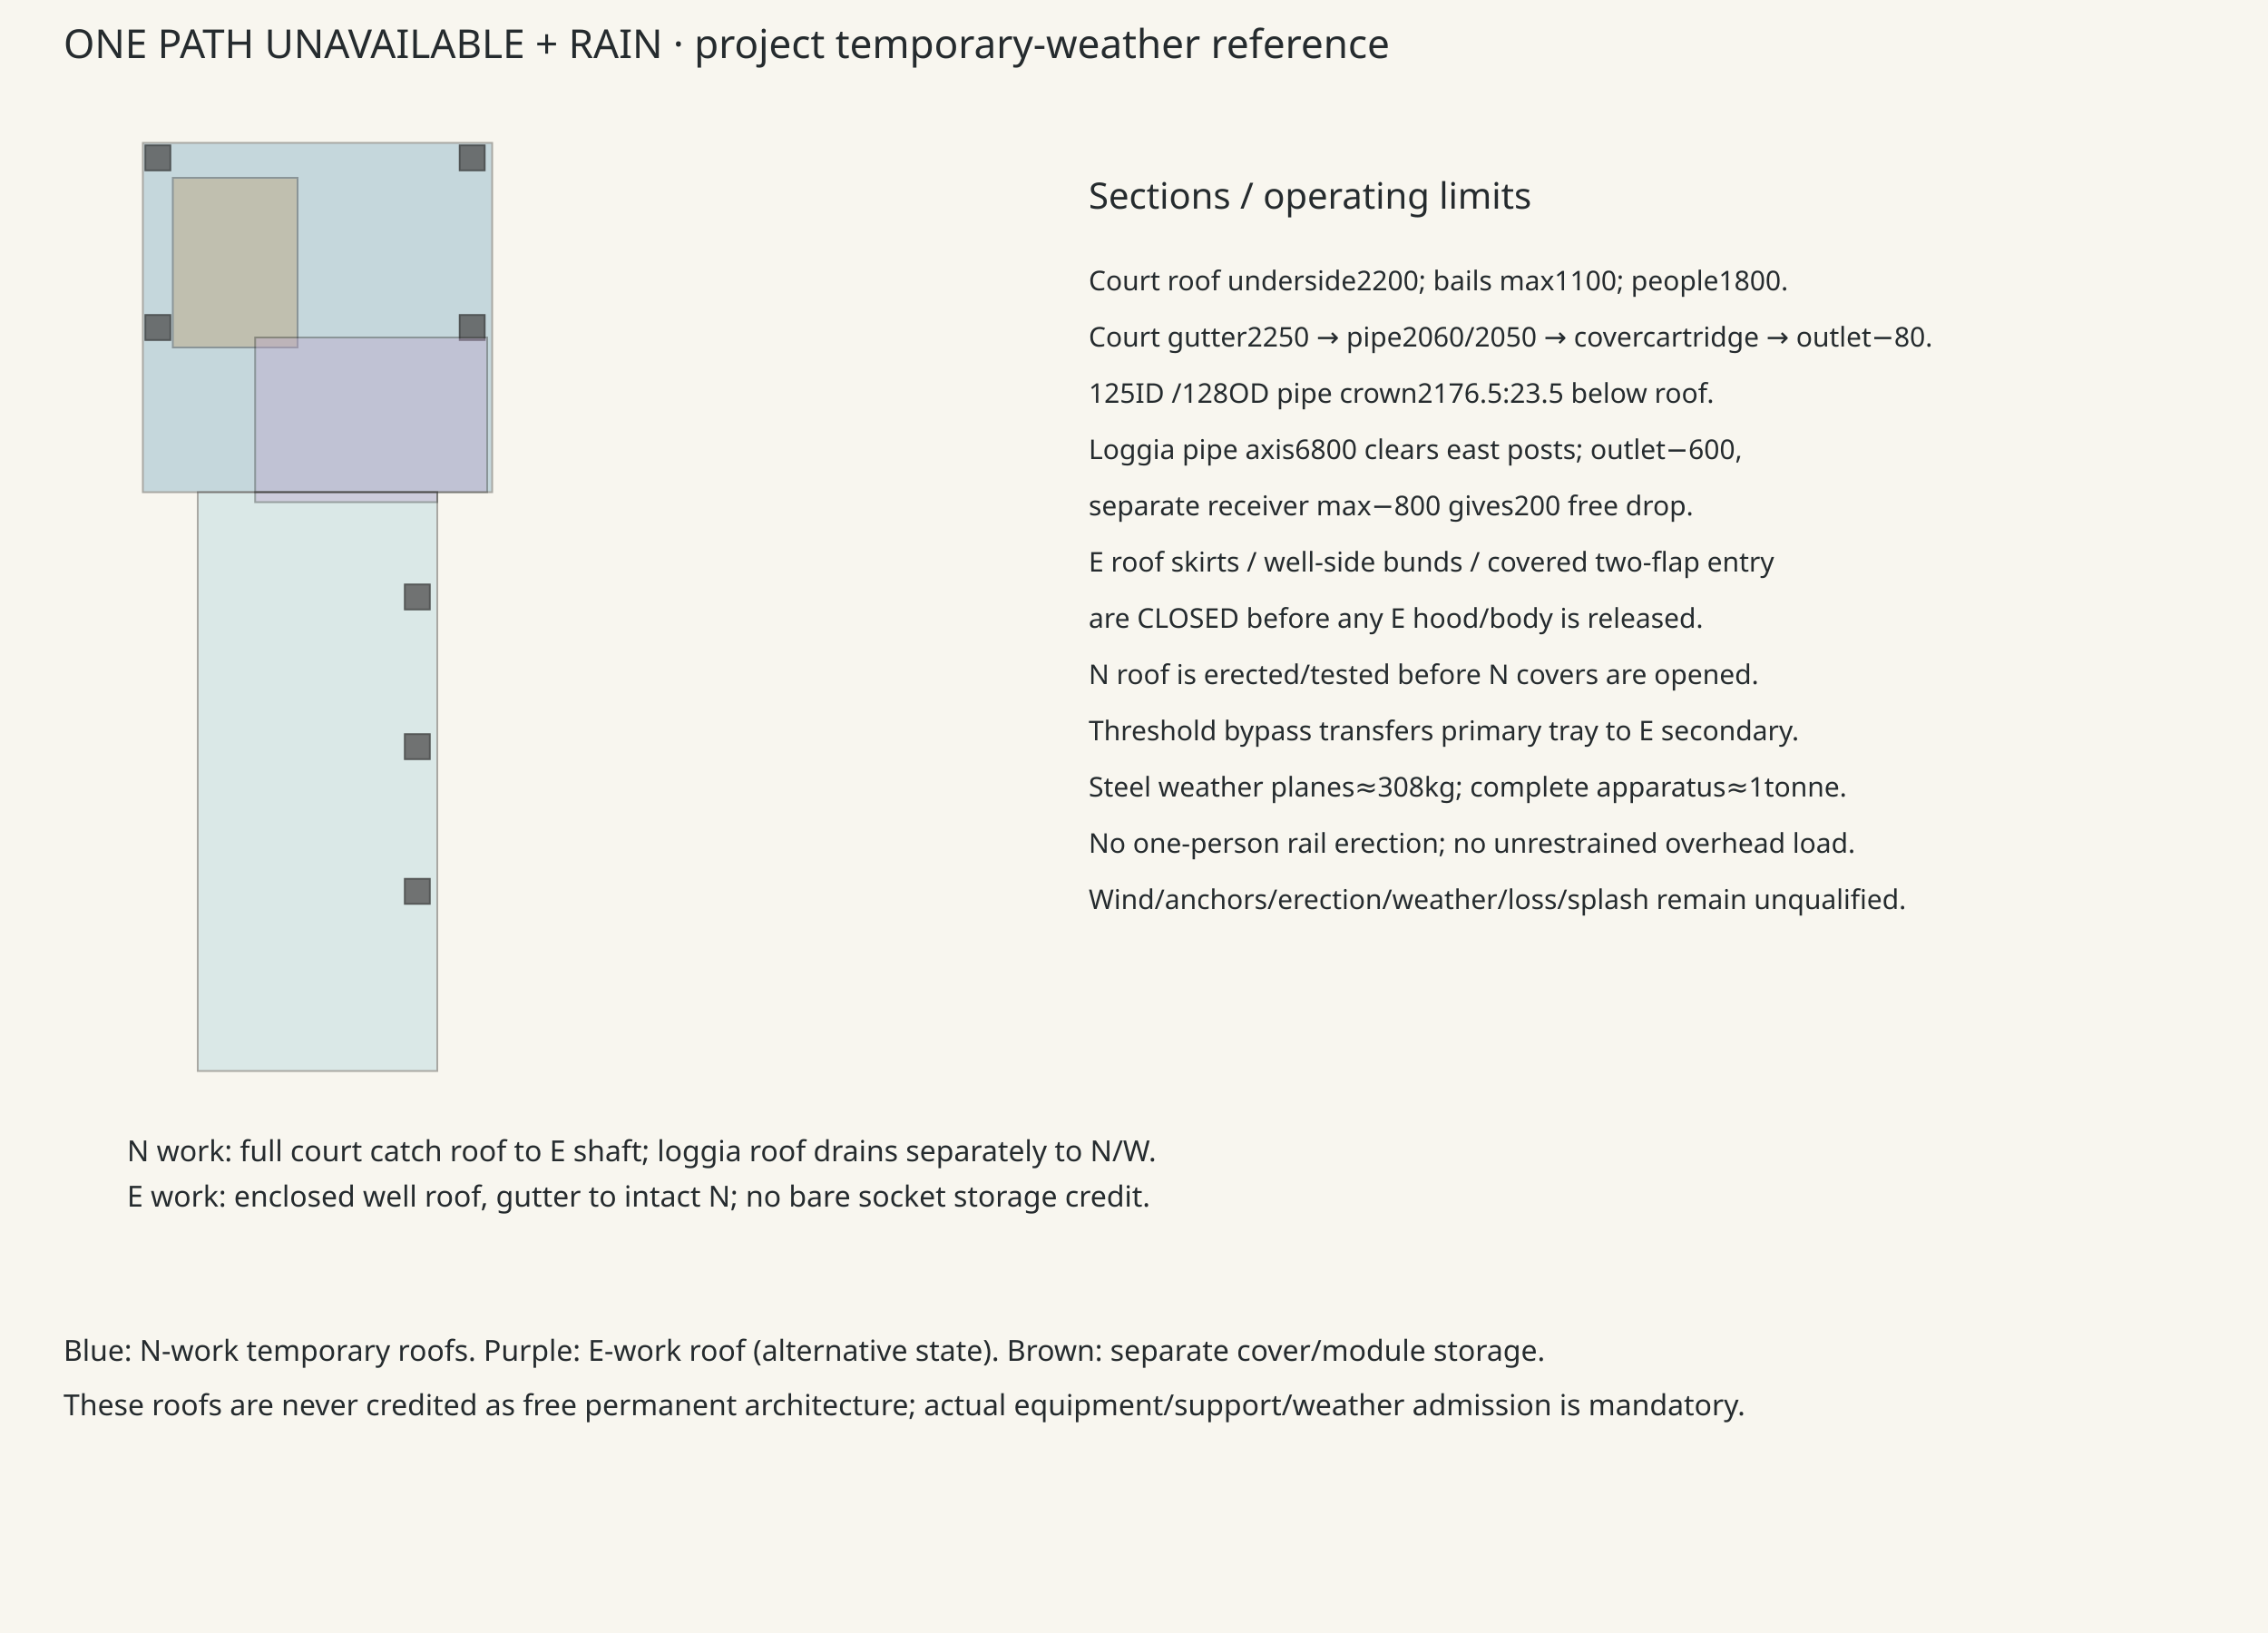
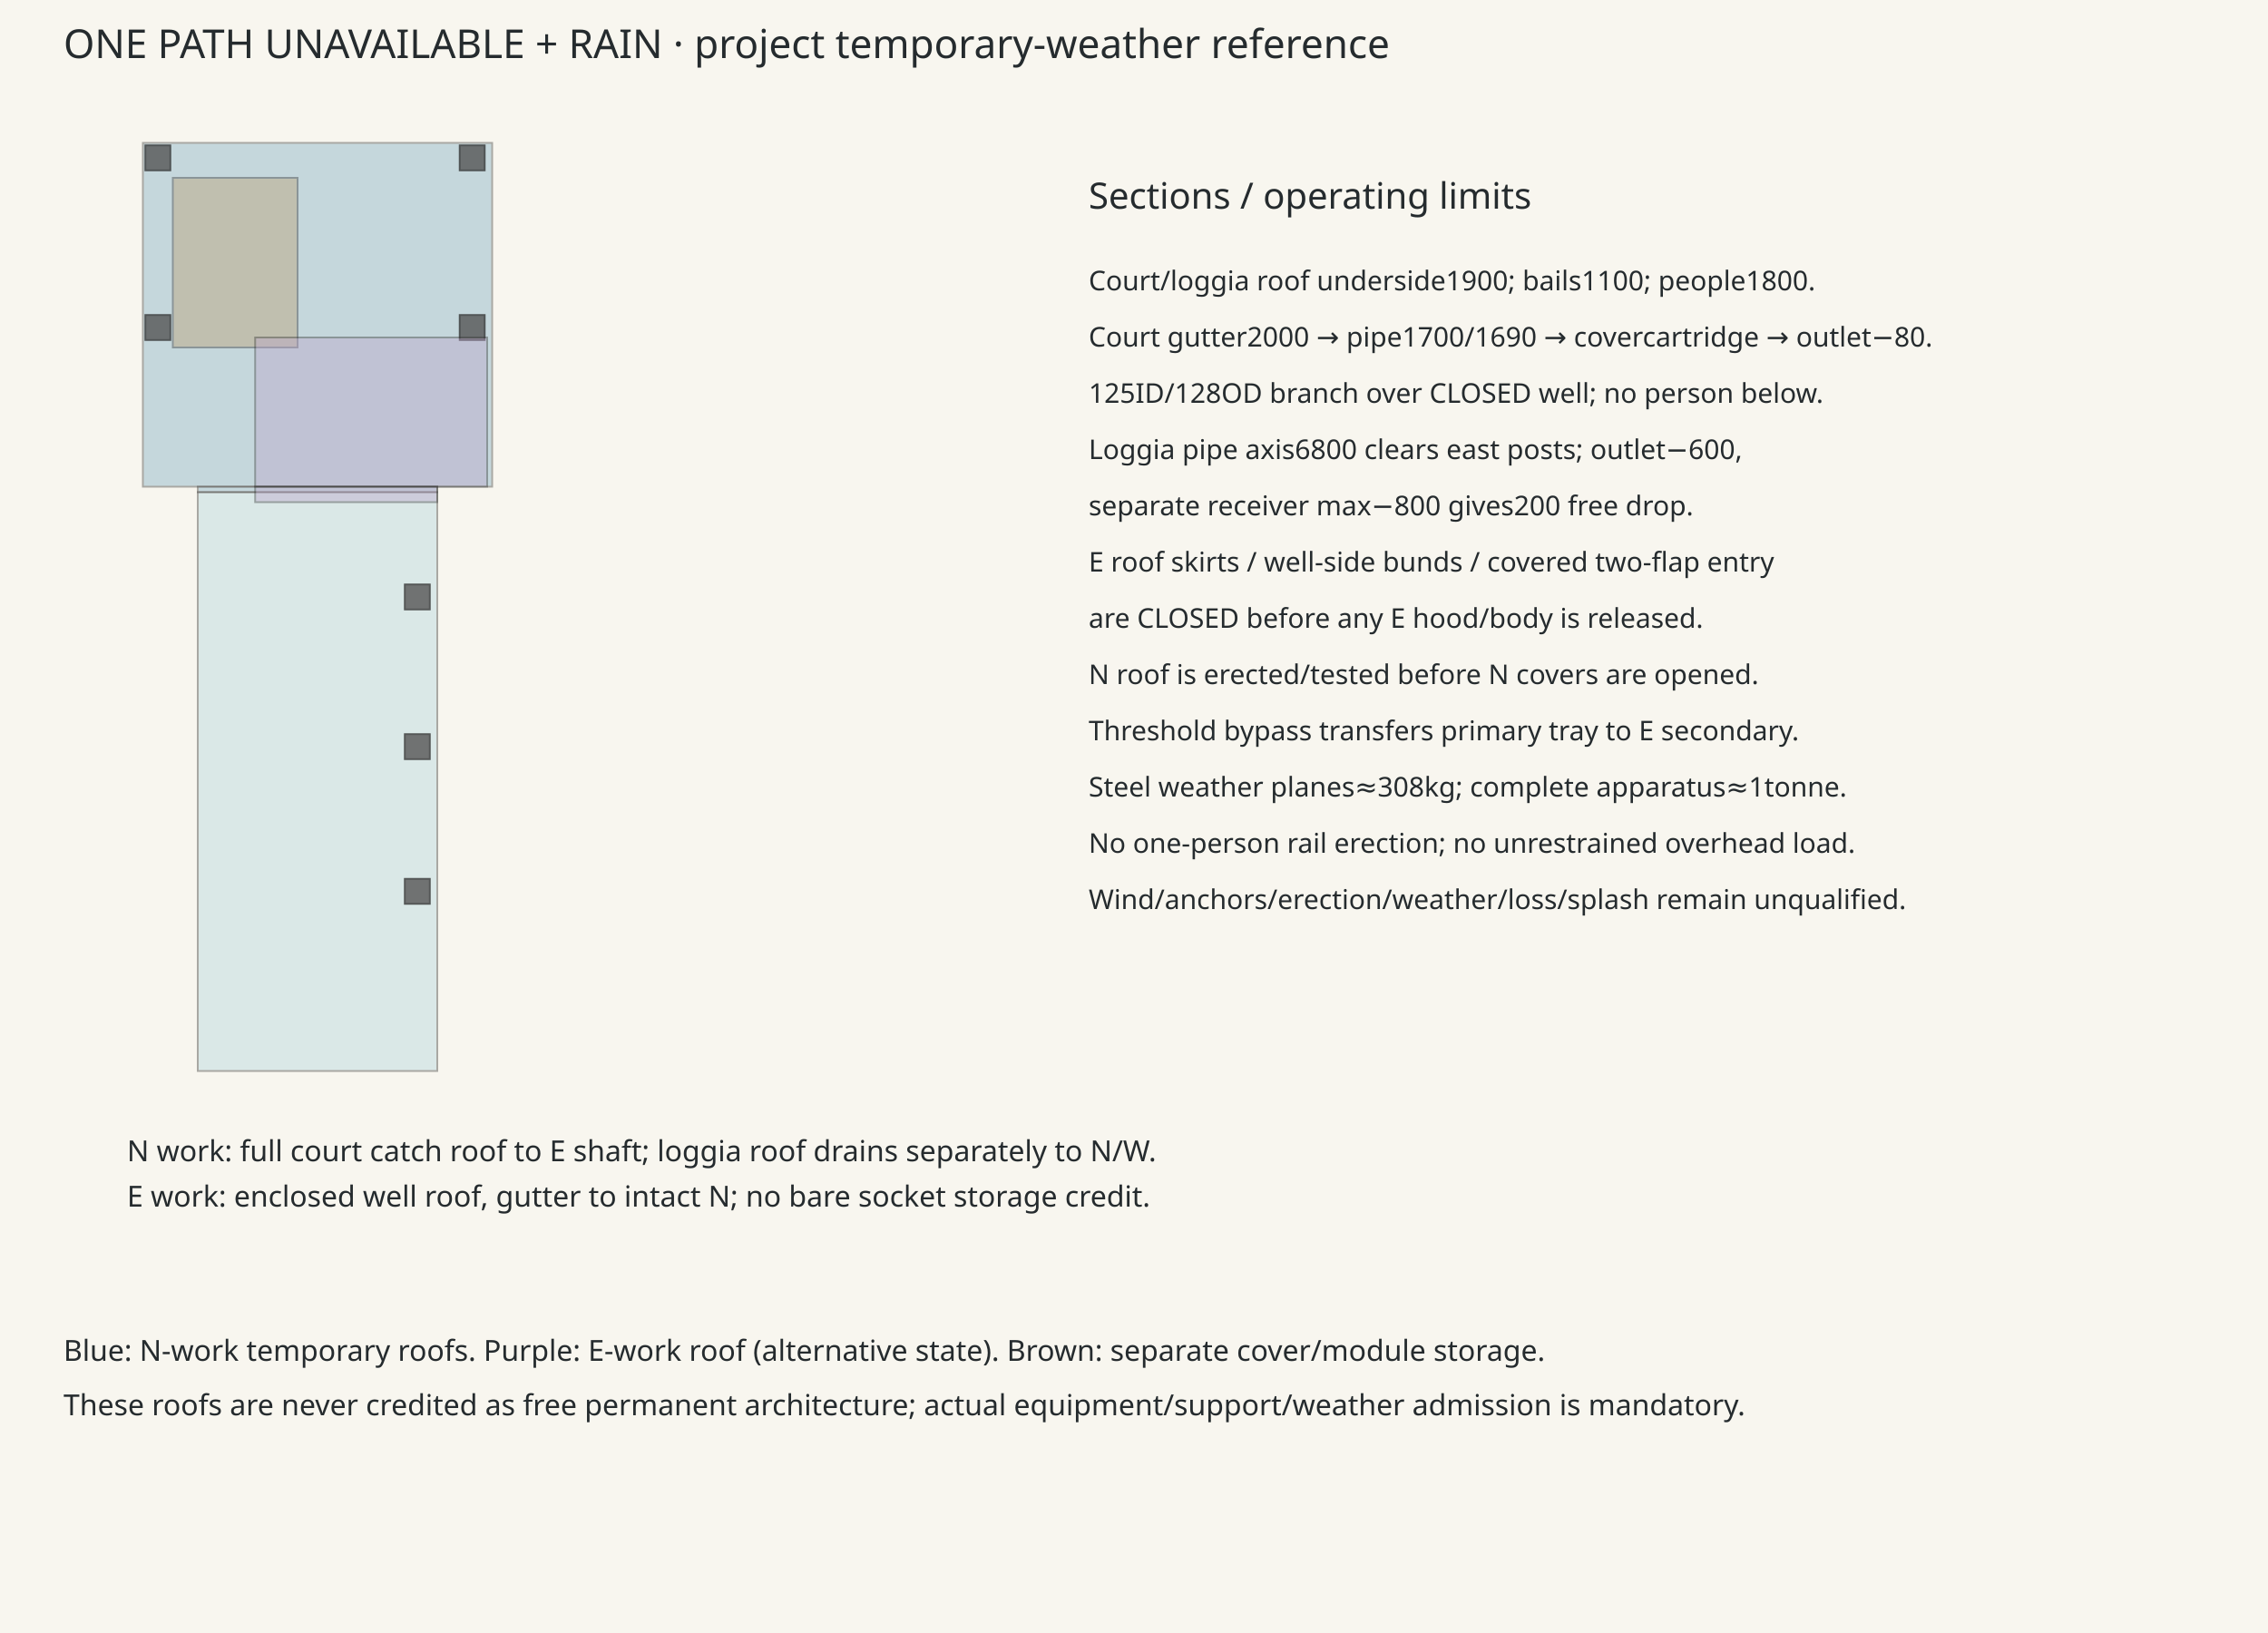
<svg xmlns="http://www.w3.org/2000/svg" width="1250" height="900" viewBox="0 0 1250 900">
  <rect width="1250" height="900" fill="#f8f6ef" />
  <g font-family="sans-serif" fill="#252b2e">
    <text x="35" y="32" font-size="22">ONE PATH UNAVAILABLE + RAIN · project temporary-weather reference</text>
-     <rect x="78.75" y="78.75" width="192.5" height="192.5" fill="#77a8c0" opacity="0.4" stroke="#333" />
+     <rect x="78.75" y="78.75" width="192.5" height="189.475" fill="#77a8c0" opacity="0.4" stroke="#333" />
+     <rect x="109" y="268.225" width="132" height="3.025" fill="#77a8c0" opacity="0.4" stroke="#333" />
    <rect x="109" y="271.25" width="132" height="319" fill="#add2dc" opacity="0.4" stroke="#333" />
    <rect x="95.25" y="98" width="68.75" height="93.5" fill="#ba9a6c" opacity="0.4" stroke="#333" />
    <rect x="80.125" y="80.125" width="13.75" height="13.75" fill="#555" opacity="0.8" stroke="#333" />
    <rect x="253.375" y="80.125" width="13.75" height="13.75" fill="#555" opacity="0.8" stroke="#333" />
    <rect x="80.125" y="173.625" width="13.75" height="13.75" fill="#555" opacity="0.8" stroke="#333" />
    <rect x="253.375" y="173.625" width="13.75" height="13.75" fill="#555" opacity="0.8" stroke="#333" />
    <rect x="223.125" y="322.125" width="13.75" height="13.75" fill="#555" opacity="0.8" stroke="#333" />
    <rect x="223.125" y="404.625" width="13.75" height="13.75" fill="#555" opacity="0.8" stroke="#333" />
    <rect x="223.125" y="484.375" width="13.75" height="13.75" fill="#555" opacity="0.8" stroke="#333" />
-     <rect x="140.625" y="186" width="127.875" height="85.25" fill="#b8a2c8" opacity="0.4" stroke="#333" />
-     <rect x="140.625" y="271.25" width="100.375" height="5.5" fill="#b8a2c8" opacity="0.4" stroke="#333" />
+     <rect x="140.625" y="186" width="127.875" height="82.225" fill="#b8a2c8" opacity="0.4" stroke="#333" />
+     <rect x="140.625" y="268.225" width="100.375" height="8.525" fill="#b8a2c8" opacity="0.4" stroke="#333" />
    <text x="70" y="640" font-size="16">N work: full court catch roof to E shaft; loggia roof drains separately to N/W.</text>
    <text x="70" y="665" font-size="16">E work: enclosed well roof, gutter to intact N; no bare socket storage credit.</text>
    <text x="600" y="115" font-size="20">Sections / operating limits</text>
-     <text x="600" y="160" font-size="15">Court roof underside2200; bails max1100; people1800.</text>
-     <text x="600" y="191" font-size="15">Court gutter2250 → pipe2060/2050 → covercartridge → outlet−80.</text>
-     <text x="600" y="222" font-size="15">125ID /128OD pipe crown2176.5:23.5 below roof.</text>
+     <text x="600" y="160" font-size="15">Court/loggia roof underside1900; bails1100; people1800.</text>
+     <text x="600" y="191" font-size="15">Court gutter2000 → pipe1700/1690 → covercartridge → outlet−80.</text>
+     <text x="600" y="222" font-size="15">125ID/128OD branch over CLOSED well; no person below.</text>
    <text x="600" y="253" font-size="15">Loggia pipe axis6800 clears east posts; outlet−600,</text>
    <text x="600" y="284" font-size="15">separate receiver max−800 gives200 free drop.</text>
    <text x="600" y="315" font-size="15">E roof skirts / well-side bunds / covered two-flap entry</text>
    <text x="600" y="346" font-size="15">are CLOSED before any E hood/body is released.</text>
    <text x="600" y="377" font-size="15">N roof is erected/tested before N covers are opened.</text>
    <text x="600" y="408" font-size="15">Threshold bypass transfers primary tray to E secondary.</text>
    <text x="600" y="439" font-size="15">Steel weather planes≈308kg; complete apparatus≈1tonne.</text>
    <text x="600" y="470" font-size="15">No one-person rail erection; no unrestrained overhead load.</text>
    <text x="600" y="501" font-size="15">Wind/anchors/erection/weather/loss/splash remain unqualified.</text>
    <text x="35" y="750" font-size="16">Blue: N-work temporary roofs. Purple: E-work roof (alternative state). Brown: separate cover/module storage.</text>
    <text x="35" y="780" font-size="16">These roofs are never credited as free permanent architecture; actual equipment/support/weather admission is mandatory.</text>
  </g>
</svg>
